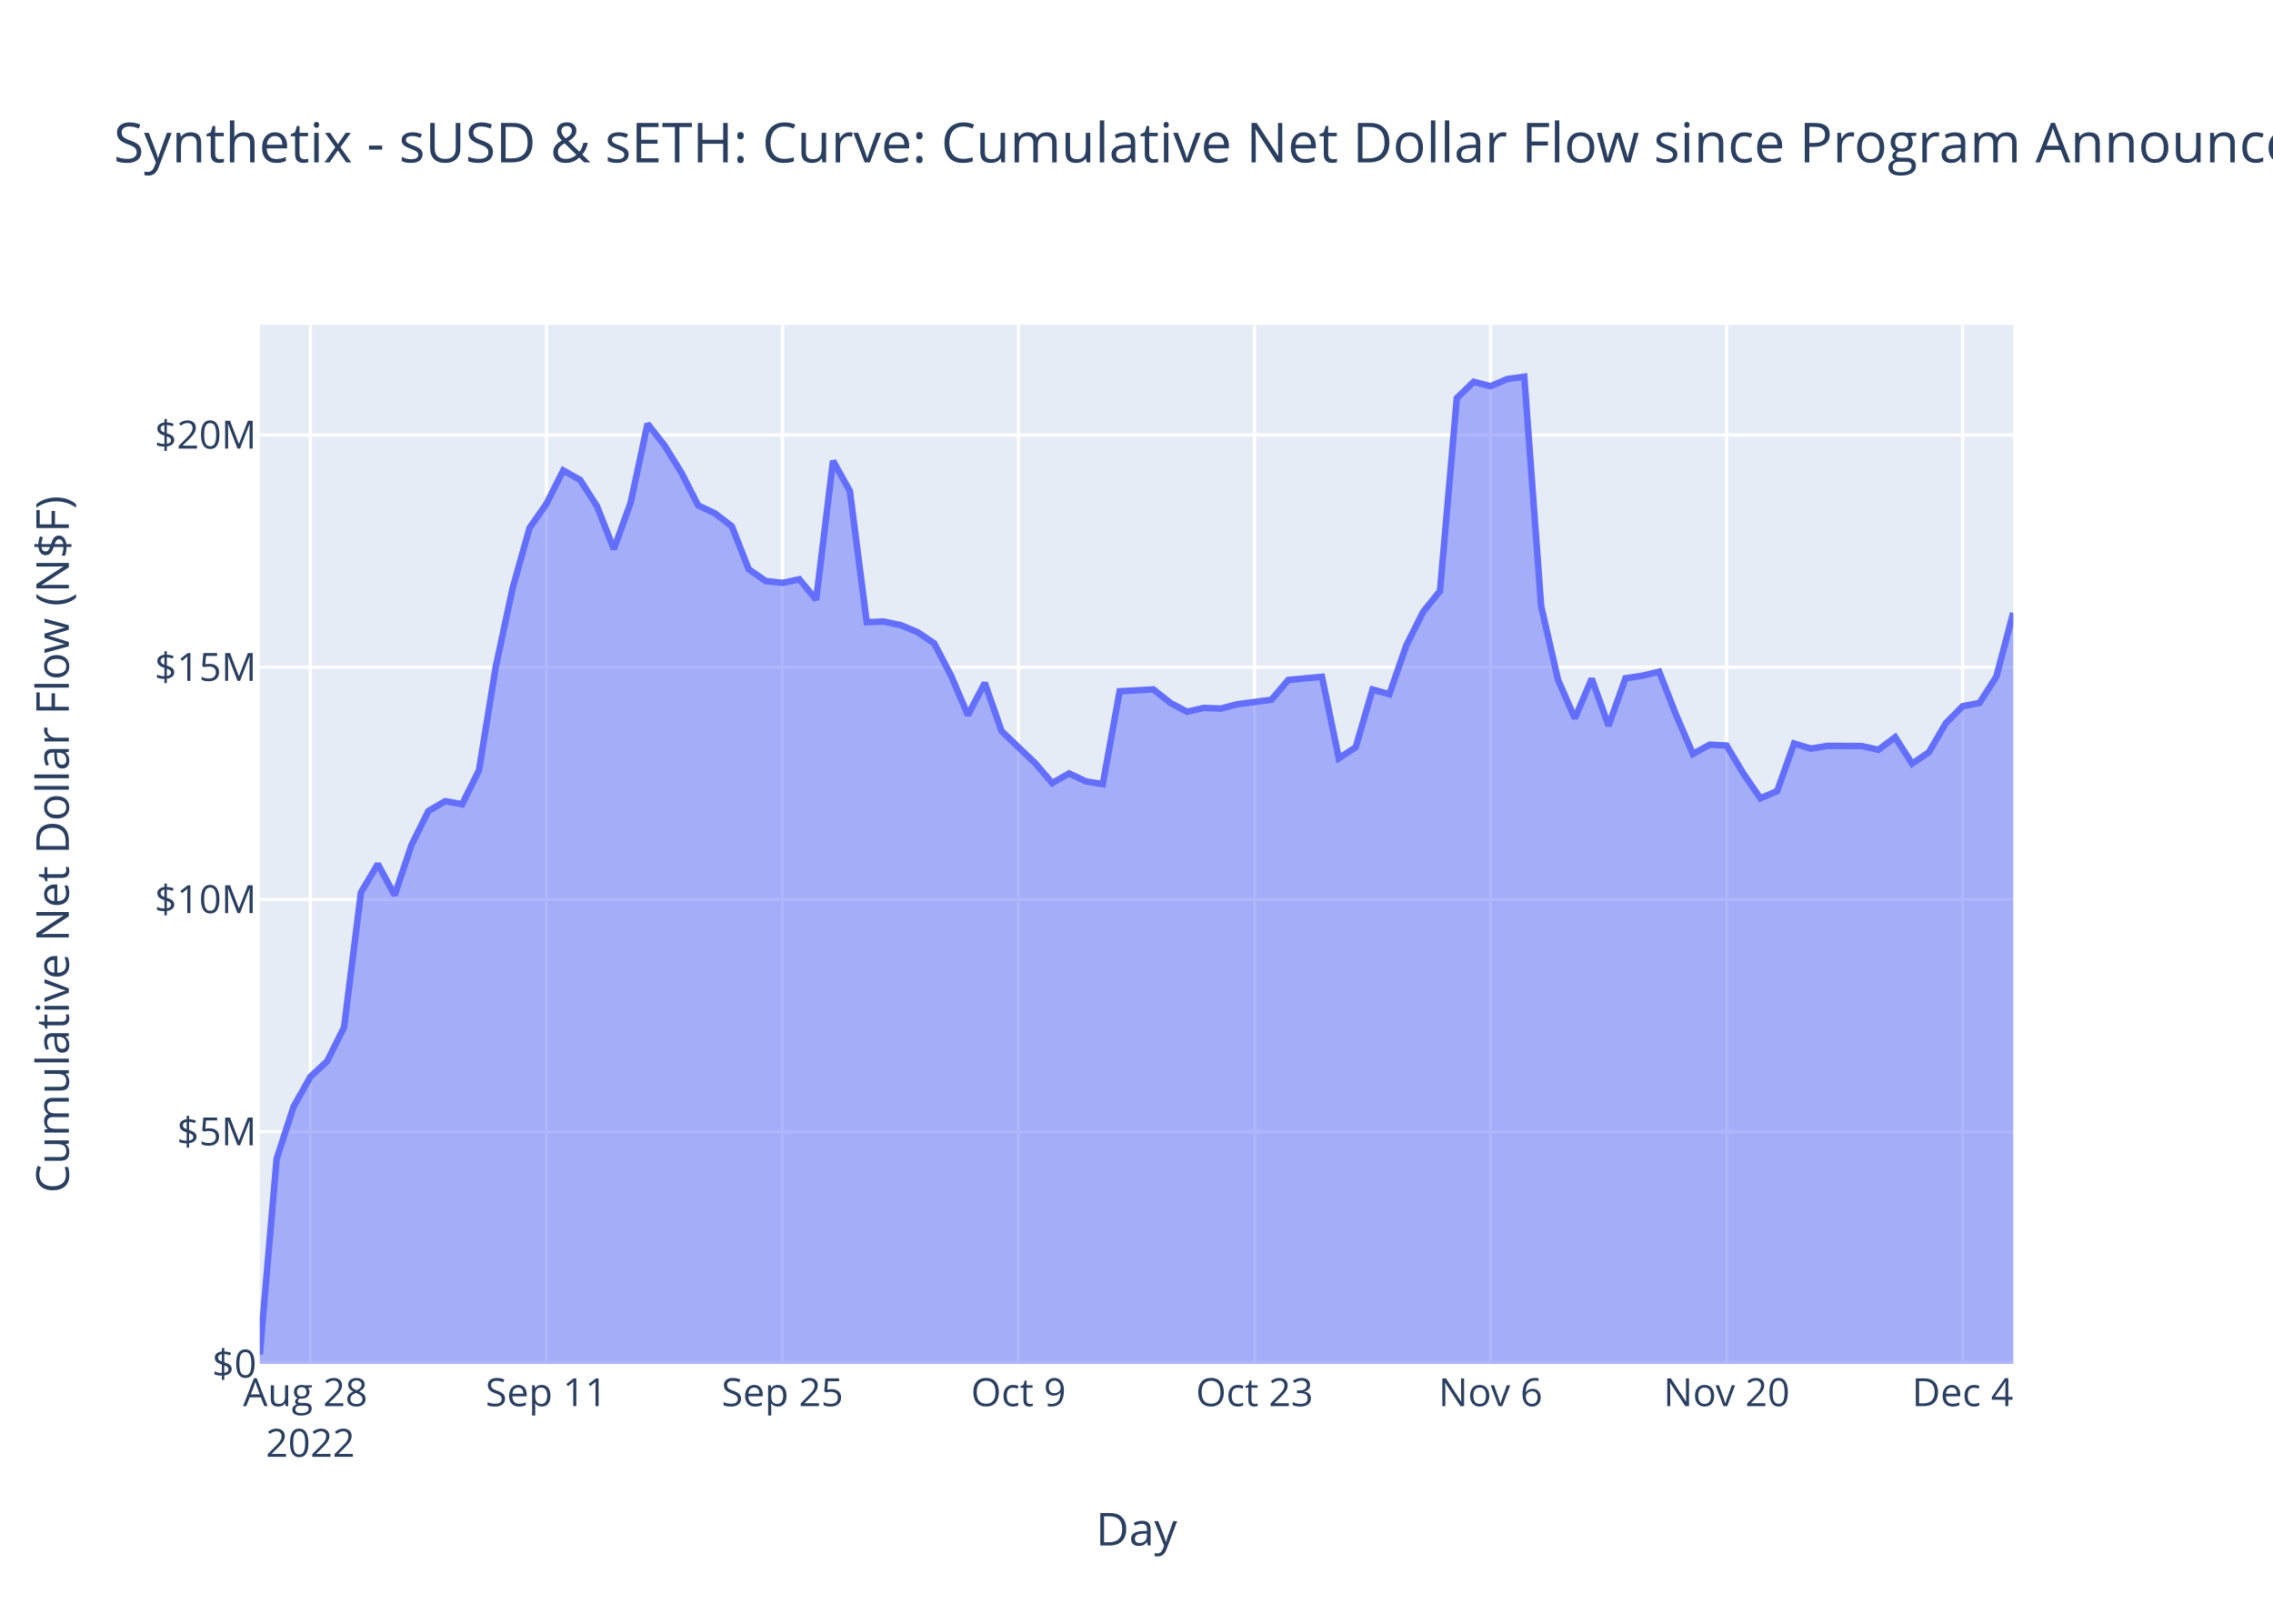
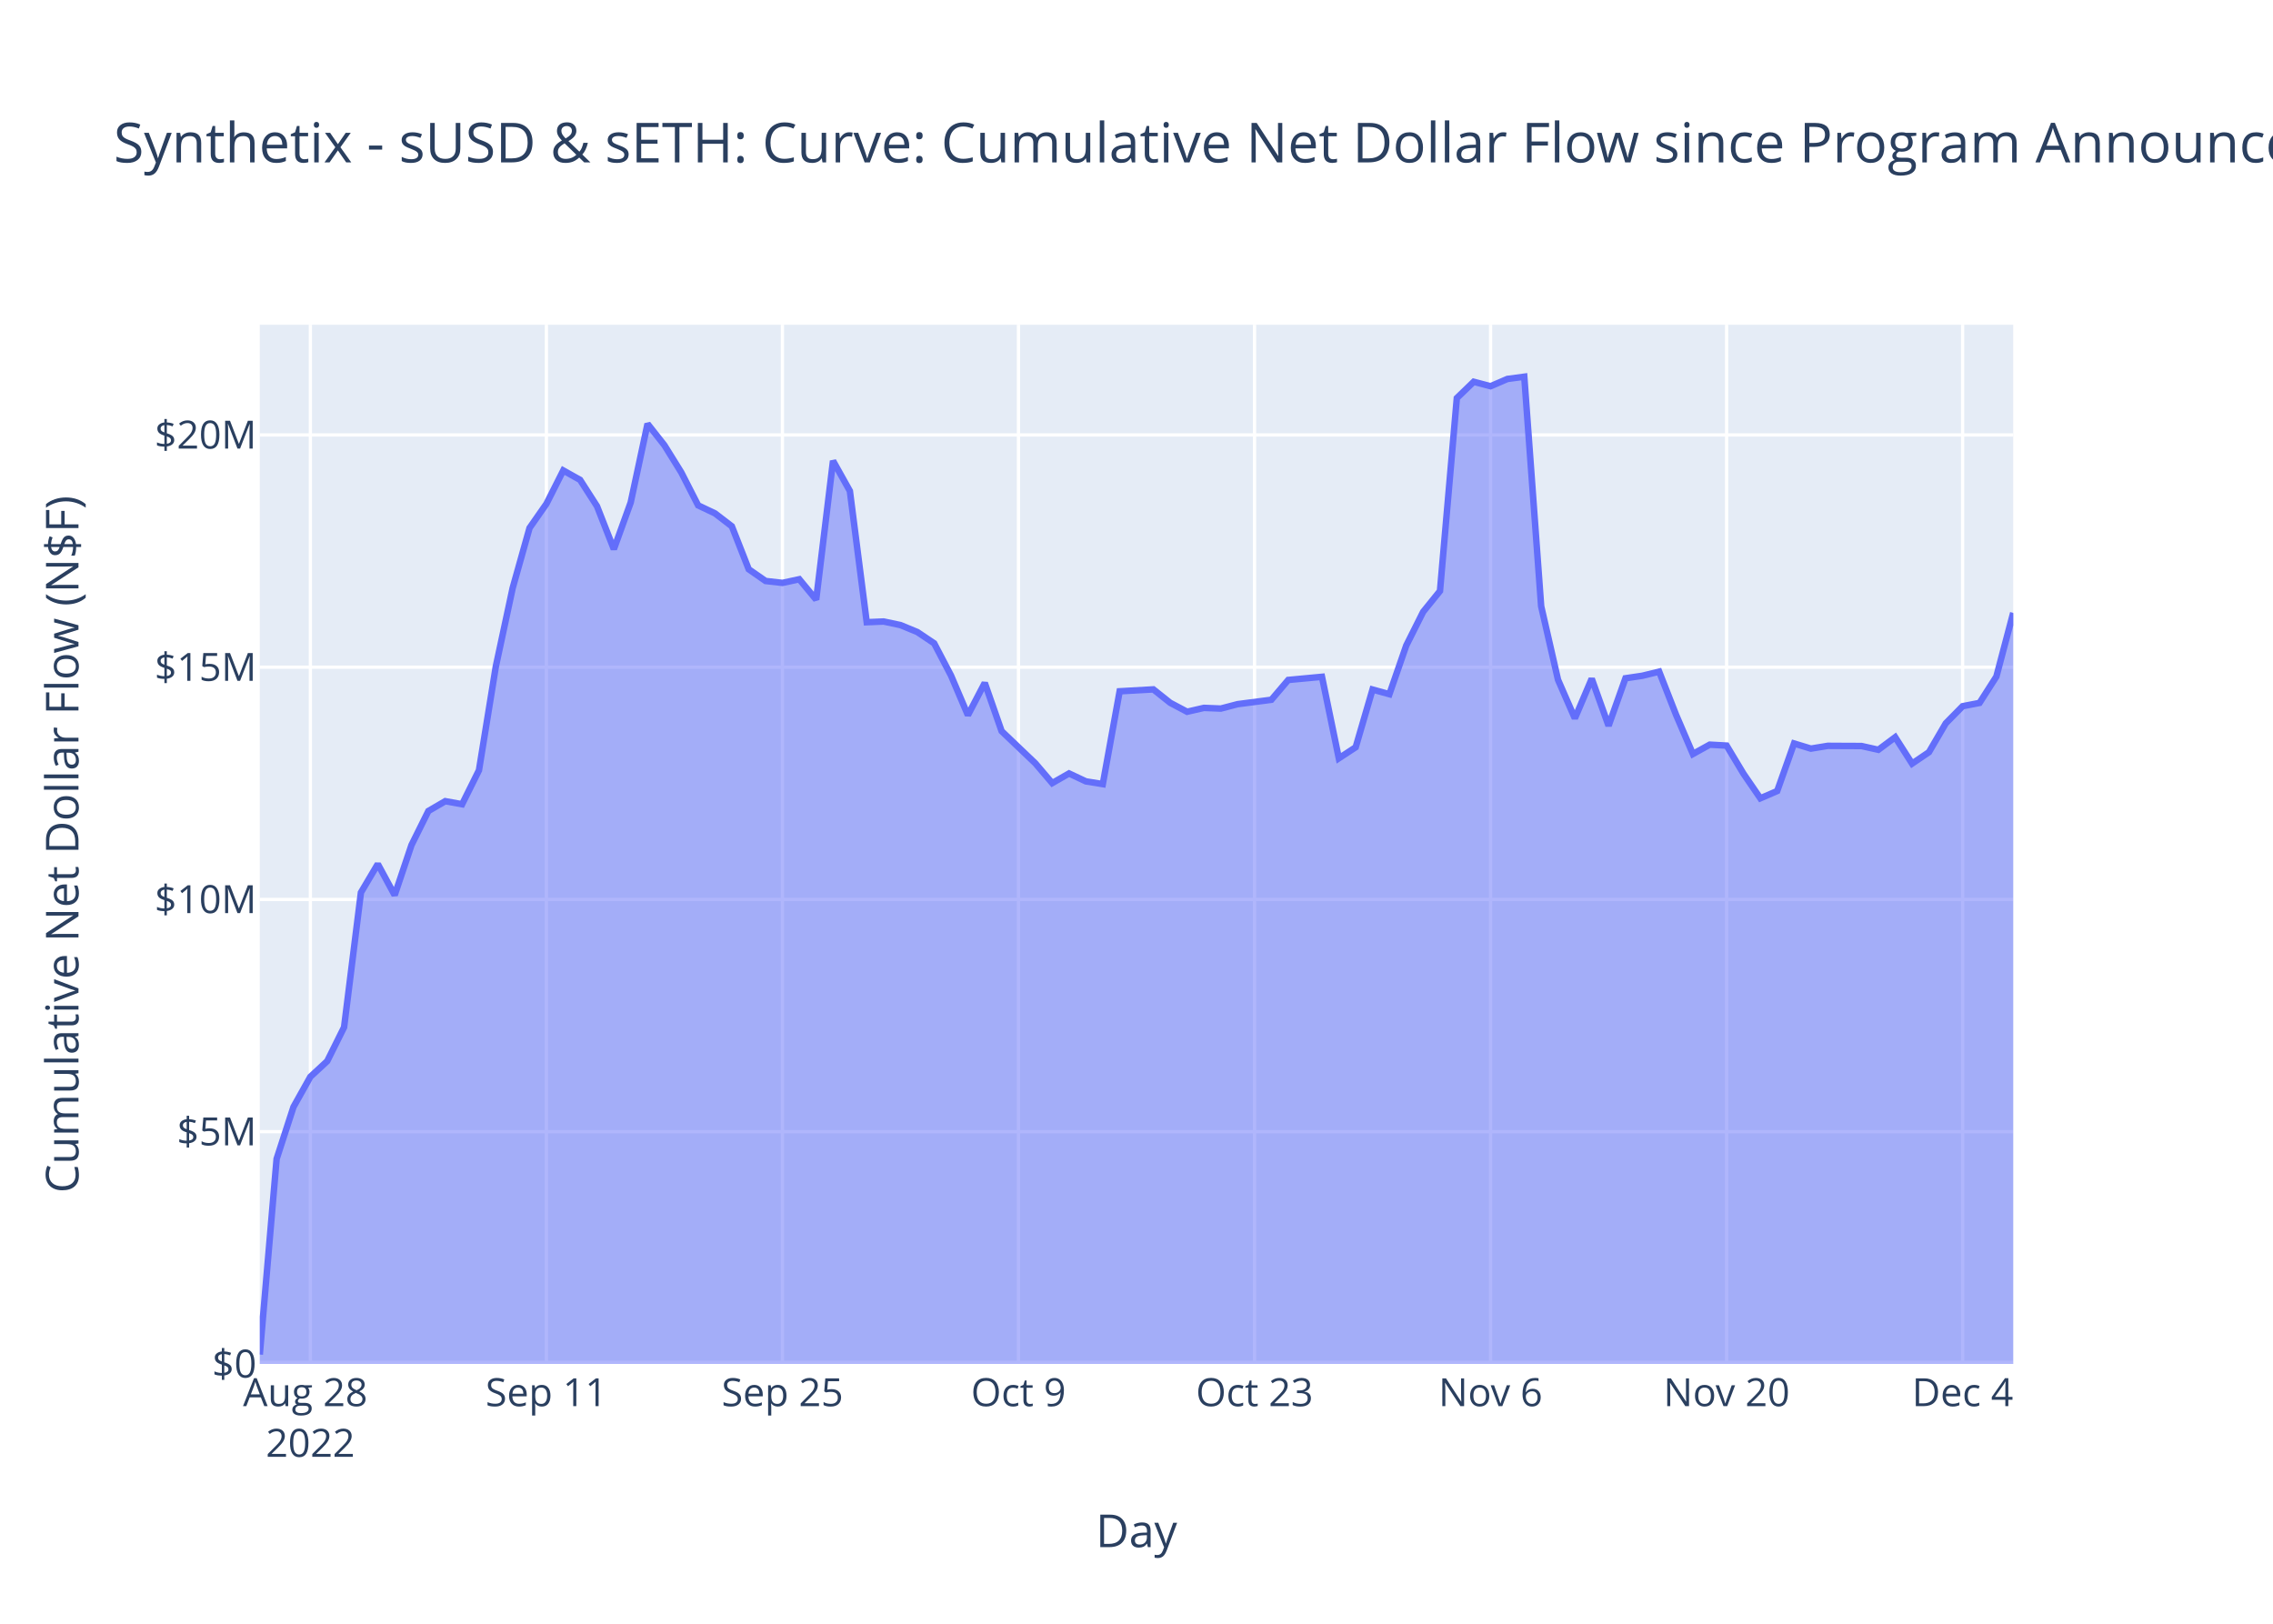
<svg xmlns="http://www.w3.org/2000/svg" class="main-svg" width="700" height="500" style="" viewBox="0 0 700 500">
  <rect x="0" y="0" width="700" height="500" style="fill: rgb(255, 255, 255); fill-opacity: 1;" />
-   <defs id="defs-4c2a63">
+   <defs id="defs-f30d39">
    <g class="clips">
-       <clipPath id="clip4c2a63xyplot" class="plotclip">
+       <clipPath id="clipf30d39xyplot" class="plotclip">
        <rect width="540" height="320" />
      </clipPath>
-       <clipPath class="axesclip" id="clip4c2a63x">
+       <clipPath class="axesclip" id="clipf30d39x">
        <rect x="80" y="0" width="540" height="500" />
      </clipPath>
-       <clipPath class="axesclip" id="clip4c2a63y">
+       <clipPath class="axesclip" id="clipf30d39y">
        <rect x="0" y="100" width="700" height="320" />
      </clipPath>
-       <clipPath class="axesclip" id="clip4c2a63xy">
+       <clipPath class="axesclip" id="clipf30d39xy">
        <rect x="80" y="100" width="540" height="320" />
      </clipPath>
    </g>
    <g class="gradients" />
    <g class="patterns" />
  </defs>
  <g class="bglayer">
    <rect class="bg" x="80" y="100" width="540" height="320" style="fill: rgb(229, 236, 246); fill-opacity: 1; stroke-width: 0;" />
  </g>
  <g class="layer-below">
    <g class="imagelayer" />
    <g class="shapelayer" />
  </g>
  <g class="cartesianlayer">
    <g class="subplot xy">
      <g class="layer-subplot">
        <g class="shapelayer" />
        <g class="imagelayer" />
      </g>
      <g class="minor-gridlayer">
        <g class="x" />
        <g class="y" />
      </g>
      <g class="gridlayer">
        <g class="x">
          <path class="xgrid crisp" transform="translate(95.58,0)" d="M0,100v320" style="stroke: rgb(255, 255, 255); stroke-opacity: 1; stroke-width: 1px;" />
          <path class="xgrid crisp" transform="translate(168.27,0)" d="M0,100v320" style="stroke: rgb(255, 255, 255); stroke-opacity: 1; stroke-width: 1px;" />
          <path class="xgrid crisp" transform="translate(240.96,0)" d="M0,100v320" style="stroke: rgb(255, 255, 255); stroke-opacity: 1; stroke-width: 1px;" />
          <path class="xgrid crisp" transform="translate(313.65,0)" d="M0,100v320" style="stroke: rgb(255, 255, 255); stroke-opacity: 1; stroke-width: 1px;" />
          <path class="xgrid crisp" transform="translate(386.35,0)" d="M0,100v320" style="stroke: rgb(255, 255, 255); stroke-opacity: 1; stroke-width: 1px;" />
          <path class="xgrid crisp" transform="translate(459.04,0)" d="M0,100v320" style="stroke: rgb(255, 255, 255); stroke-opacity: 1; stroke-width: 1px;" />
          <path class="xgrid crisp" transform="translate(531.73,0)" d="M0,100v320" style="stroke: rgb(255, 255, 255); stroke-opacity: 1; stroke-width: 1px;" />
          <path class="xgrid crisp" transform="translate(604.42,0)" d="M0,100v320" style="stroke: rgb(255, 255, 255); stroke-opacity: 1; stroke-width: 1px;" />
        </g>
        <g class="y">
          <path class="ygrid crisp" transform="translate(0,348.48)" d="M80,0h540" style="stroke: rgb(255, 255, 255); stroke-opacity: 1; stroke-width: 1px;" />
          <path class="ygrid crisp" transform="translate(0,276.97)" d="M80,0h540" style="stroke: rgb(255, 255, 255); stroke-opacity: 1; stroke-width: 1px;" />
          <path class="ygrid crisp" transform="translate(0,205.45)" d="M80,0h540" style="stroke: rgb(255, 255, 255); stroke-opacity: 1; stroke-width: 1px;" />
          <path class="ygrid crisp" transform="translate(0,133.93)" d="M80,0h540" style="stroke: rgb(255, 255, 255); stroke-opacity: 1; stroke-width: 1px;" />
        </g>
      </g>
      <g class="zerolinelayer">
        <path class="yzl zl crisp" transform="translate(0,420)" d="M80,0h540" style="stroke: rgb(255, 255, 255); stroke-opacity: 1; stroke-width: 2px;" />
      </g>
      <path class="xlines-below" />
      <path class="ylines-below" />
      <g class="overlines-below" />
      <g class="xaxislayer-below" />
      <g class="yaxislayer-below" />
      <g class="overaxes-below" />
-       <g class="plot" transform="translate(80,100)" clip-path="url(#clip4c2a63xyplot)">
+       <g class="plot" transform="translate(80,100)" clip-path="url(#clipf30d39xyplot)">
        <g class="scatterlayer mlayer">
-           <g class="trace scatter tracef1e006" style="stroke-miterlimit: 2;">
+           <g class="trace scatter trace1f5eef" style="stroke-miterlimit: 2;">
            <g class="fills">
              <g>
                <path class="js-fill" d="M540,320L0,320L0,317.1L5.19,256.86L10.38,240.86L15.58,231.57L20.77,226.76L25.96,216.32L31.15,174.84L36.35,166.06L41.54,175.64L46.73,160.2L51.92,149.74L57.12,146.71L62.31,147.65L67.5,137.2L72.69,105.26L77.88,81.07L83.08,62.58L88.27,55.15L93.46,44.87L98.65,47.77L103.85,55.87L109.04,69.1L114.23,54.73L119.42,30.51L124.62,37.11L129.81,45.47L135,55.62L140.19,58.08L145.38,62.07L150.58,75.29L155.77,78.9L160.96,79.49L166.15,78.37L171.35,84.65L176.54,41.91L181.73,51.19L186.92,91.6L192.12,91.38L197.31,92.48L202.5,94.62L207.69,98.1L212.88,108.02L218.08,120.22L223.27,110.29L228.46,125.14L238.85,135.05L244.04,141.14L249.23,138.17L254.42,140.61L259.62,141.45L264.81,112.87L275.19,112.28L280.38,116.41L285.58,119.17L290.77,117.98L295.96,118.19L301.15,116.83L311.54,115.48L316.73,109.38L327.12,108.41L332.31,133.5L337.5,130.1L342.69,112.33L347.88,113.76L353.08,98.76L358.27,88.41L363.46,81.99L368.65,22.58L373.85,17.56L379.04,18.93L384.23,16.69L389.42,16L394.62,86.67L399.81,109.32L405,121.2L410.19,109L415.38,123.48L420.58,108.86L425.77,108.09L430.96,106.82L436.15,120.07L441.35,132.18L446.54,129.3L451.73,129.59L456.92,138.23L462.12,145.82L467.31,143.58L472.5,128.94L477.69,130.52L482.88,129.67L488.08,129.7L493.27,129.72L498.46,130.88L503.65,127.01L508.85,135.14L514.04,131.62L519.23,122.73L524.42,117.46L529.62,116.45L534.81,108.34L540,88.72" style="fill: rgb(99, 110, 250); fill-opacity: 0.5; stroke-width: 0;" />
              </g>
            </g>
            <g class="errorbars" />
            <g class="lines">
              <path class="js-line" d="M0,317.1L5.19,256.86L10.38,240.86L15.58,231.57L20.77,226.76L25.96,216.32L31.15,174.84L36.35,166.06L41.54,175.64L46.73,160.2L51.92,149.74L57.12,146.71L62.31,147.65L67.5,137.2L72.69,105.26L77.88,81.07L83.08,62.58L88.27,55.15L93.46,44.87L98.65,47.77L103.85,55.87L109.04,69.1L114.23,54.73L119.42,30.51L124.62,37.11L129.81,45.47L135,55.62L140.19,58.08L145.38,62.07L150.58,75.29L155.77,78.9L160.96,79.49L166.15,78.37L171.35,84.65L176.54,41.91L181.73,51.19L186.92,91.6L192.12,91.38L197.31,92.48L202.5,94.62L207.69,98.1L212.88,108.02L218.08,120.22L223.27,110.29L228.46,125.14L238.85,135.05L244.04,141.14L249.23,138.17L254.42,140.61L259.62,141.45L264.81,112.87L275.19,112.28L280.38,116.41L285.58,119.17L290.77,117.98L295.96,118.19L301.15,116.83L311.54,115.48L316.73,109.38L327.12,108.41L332.31,133.5L337.5,130.1L342.69,112.33L347.88,113.76L353.08,98.76L358.27,88.41L363.46,81.99L368.65,22.58L373.85,17.56L379.04,18.93L384.23,16.69L389.42,16L394.62,86.67L399.81,109.32L405,121.2L410.19,109L415.38,123.48L420.58,108.86L425.77,108.09L430.96,106.82L436.15,120.07L441.35,132.18L446.54,129.3L451.73,129.59L456.92,138.23L462.12,145.82L467.31,143.58L472.5,128.94L477.69,130.52L482.88,129.67L488.08,129.7L493.27,129.72L498.46,130.88L503.65,127.01L508.85,135.14L514.04,131.62L519.23,122.73L524.42,117.46L529.62,116.45L534.81,108.34L540,88.72" style="vector-effect: non-scaling-stroke; fill: none; stroke: rgb(99, 110, 250); stroke-opacity: 1; stroke-width: 2px; opacity: 1;" />
            </g>
            <g class="points" />
            <g class="text" />
          </g>
        </g>
      </g>
      <g class="overplot" />
      <path class="xlines-above crisp" d="M0,0" style="fill: none;" />
      <path class="ylines-above crisp" d="M0,0" style="fill: none;" />
      <g class="overlines-above" />
      <g class="xaxislayer-above">
        <g class="xtick">
          <text text-anchor="middle" x="0" y="433" transform="translate(95.58,0)" style="font-family: 'Open Sans', verdana, arial, sans-serif; font-size: 12px; fill: rgb(42, 63, 95); fill-opacity: 1; white-space: pre; opacity: 1;">
            <tspan class="line" dy="0em" x="0" y="433">Aug 28</tspan>
            <tspan class="line" dy="1.3em" x="0" y="433">2022</tspan>
          </text>
        </g>
        <g class="xtick">
          <text text-anchor="middle" x="0" y="433" style="font-family: 'Open Sans', verdana, arial, sans-serif; font-size: 12px; fill: rgb(42, 63, 95); fill-opacity: 1; white-space: pre; opacity: 1;" transform="translate(168.27,0)">Sep 11</text>
        </g>
        <g class="xtick">
          <text text-anchor="middle" x="0" y="433" style="font-family: 'Open Sans', verdana, arial, sans-serif; font-size: 12px; fill: rgb(42, 63, 95); fill-opacity: 1; white-space: pre; opacity: 1;" transform="translate(240.96,0)">Sep 25</text>
        </g>
        <g class="xtick">
          <text text-anchor="middle" x="0" y="433" style="font-family: 'Open Sans', verdana, arial, sans-serif; font-size: 12px; fill: rgb(42, 63, 95); fill-opacity: 1; white-space: pre; opacity: 1;" transform="translate(313.65,0)">Oct 9</text>
        </g>
        <g class="xtick">
          <text text-anchor="middle" x="0" y="433" style="font-family: 'Open Sans', verdana, arial, sans-serif; font-size: 12px; fill: rgb(42, 63, 95); fill-opacity: 1; white-space: pre; opacity: 1;" transform="translate(386.35,0)">Oct 23</text>
        </g>
        <g class="xtick">
          <text text-anchor="middle" x="0" y="433" style="font-family: 'Open Sans', verdana, arial, sans-serif; font-size: 12px; fill: rgb(42, 63, 95); fill-opacity: 1; white-space: pre; opacity: 1;" transform="translate(459.04,0)">Nov 6</text>
        </g>
        <g class="xtick">
          <text text-anchor="middle" x="0" y="433" style="font-family: 'Open Sans', verdana, arial, sans-serif; font-size: 12px; fill: rgb(42, 63, 95); fill-opacity: 1; white-space: pre; opacity: 1;" transform="translate(531.73,0)">Nov 20</text>
        </g>
        <g class="xtick">
          <text text-anchor="middle" x="0" y="433" style="font-family: 'Open Sans', verdana, arial, sans-serif; font-size: 12px; fill: rgb(42, 63, 95); fill-opacity: 1; white-space: pre; opacity: 1;" transform="translate(604.42,0)">Dec 4</text>
        </g>
      </g>
      <g class="yaxislayer-above">
        <g class="ytick">
          <text text-anchor="end" x="79" y="4.2" transform="translate(0,420)" style="font-family: 'Open Sans', verdana, arial, sans-serif; font-size: 12px; fill: rgb(42, 63, 95); fill-opacity: 1; white-space: pre; opacity: 1;">$0</text>
        </g>
        <g class="ytick">
          <text text-anchor="end" x="79" y="4.2" style="font-family: 'Open Sans', verdana, arial, sans-serif; font-size: 12px; fill: rgb(42, 63, 95); fill-opacity: 1; white-space: pre; opacity: 1;" transform="translate(0,348.48)">$5M</text>
        </g>
        <g class="ytick">
          <text text-anchor="end" x="79" y="4.2" style="font-family: 'Open Sans', verdana, arial, sans-serif; font-size: 12px; fill: rgb(42, 63, 95); fill-opacity: 1; white-space: pre; opacity: 1;" transform="translate(0,276.97)">$10M</text>
        </g>
        <g class="ytick">
          <text text-anchor="end" x="79" y="4.2" style="font-family: 'Open Sans', verdana, arial, sans-serif; font-size: 12px; fill: rgb(42, 63, 95); fill-opacity: 1; white-space: pre; opacity: 1;" transform="translate(0,205.45)">$15M</text>
        </g>
        <g class="ytick">
          <text text-anchor="end" x="79" y="4.2" style="font-family: 'Open Sans', verdana, arial, sans-serif; font-size: 12px; fill: rgb(42, 63, 95); fill-opacity: 1; white-space: pre; opacity: 1;" transform="translate(0,133.93)">$20M</text>
        </g>
      </g>
      <g class="overaxes-above" />
    </g>
  </g>
  <g class="polarlayer" />
  <g class="smithlayer" />
  <g class="ternarylayer" />
  <g class="geolayer" />
  <g class="funnelarealayer" />
  <g class="pielayer" />
  <g class="iciclelayer" />
  <g class="treemaplayer" />
  <g class="sunburstlayer" />
  <g class="glimages" />
-   <defs id="topdefs-4c2a63">
+   <defs id="topdefs-f30d39">
    <g class="clips" />
  </defs>
  <g class="layer-above">
    <g class="imagelayer" />
    <g class="shapelayer" />
  </g>
  <g class="infolayer">
    <g class="g-gtitle">
      <text class="gtitle" x="35" y="50" text-anchor="start" dy="0em" style="font-family: 'Open Sans', verdana, arial, sans-serif; font-size: 17px; fill: rgb(42, 63, 95); opacity: 1; font-weight: normal; white-space: pre;">Synthetix - sUSD &amp; sETH: Curve: Cumulative Net Dollar Flow since Program Announcement - At Last Price</text>
    </g>
    <g class="g-xtitle">
-       <text class="xtitle" x="350" y="475.909" text-anchor="middle" style="font-family: 'Open Sans', verdana, arial, sans-serif; font-size: 14px; fill: rgb(42, 63, 95); opacity: 1; font-weight: normal; white-space: pre;">Day</text>
+       <text class="xtitle" x="350" y="476.409" text-anchor="middle" style="font-family: 'Open Sans', verdana, arial, sans-serif; font-size: 14px; fill: rgb(42, 63, 95); opacity: 1; font-weight: normal; white-space: pre;">Day</text>
    </g>
    <g class="g-ytitle">
-       <text class="ytitle" transform="rotate(-90,21.2,260)" x="21.2" y="260" text-anchor="middle" style="font-family: 'Open Sans', verdana, arial, sans-serif; font-size: 14px; fill: rgb(42, 63, 95); opacity: 1; font-weight: normal; white-space: pre;">Cumulative Net Dollar Flow (N$F)</text>
+       <text class="ytitle" transform="rotate(-90,24.16875,260)" x="24.169" y="260" text-anchor="middle" style="font-family: 'Open Sans', verdana, arial, sans-serif; font-size: 14px; fill: rgb(42, 63, 95); opacity: 1; font-weight: normal; white-space: pre;">Cumulative Net Dollar Flow (N$F)</text>
    </g>
  </g>
</svg>
